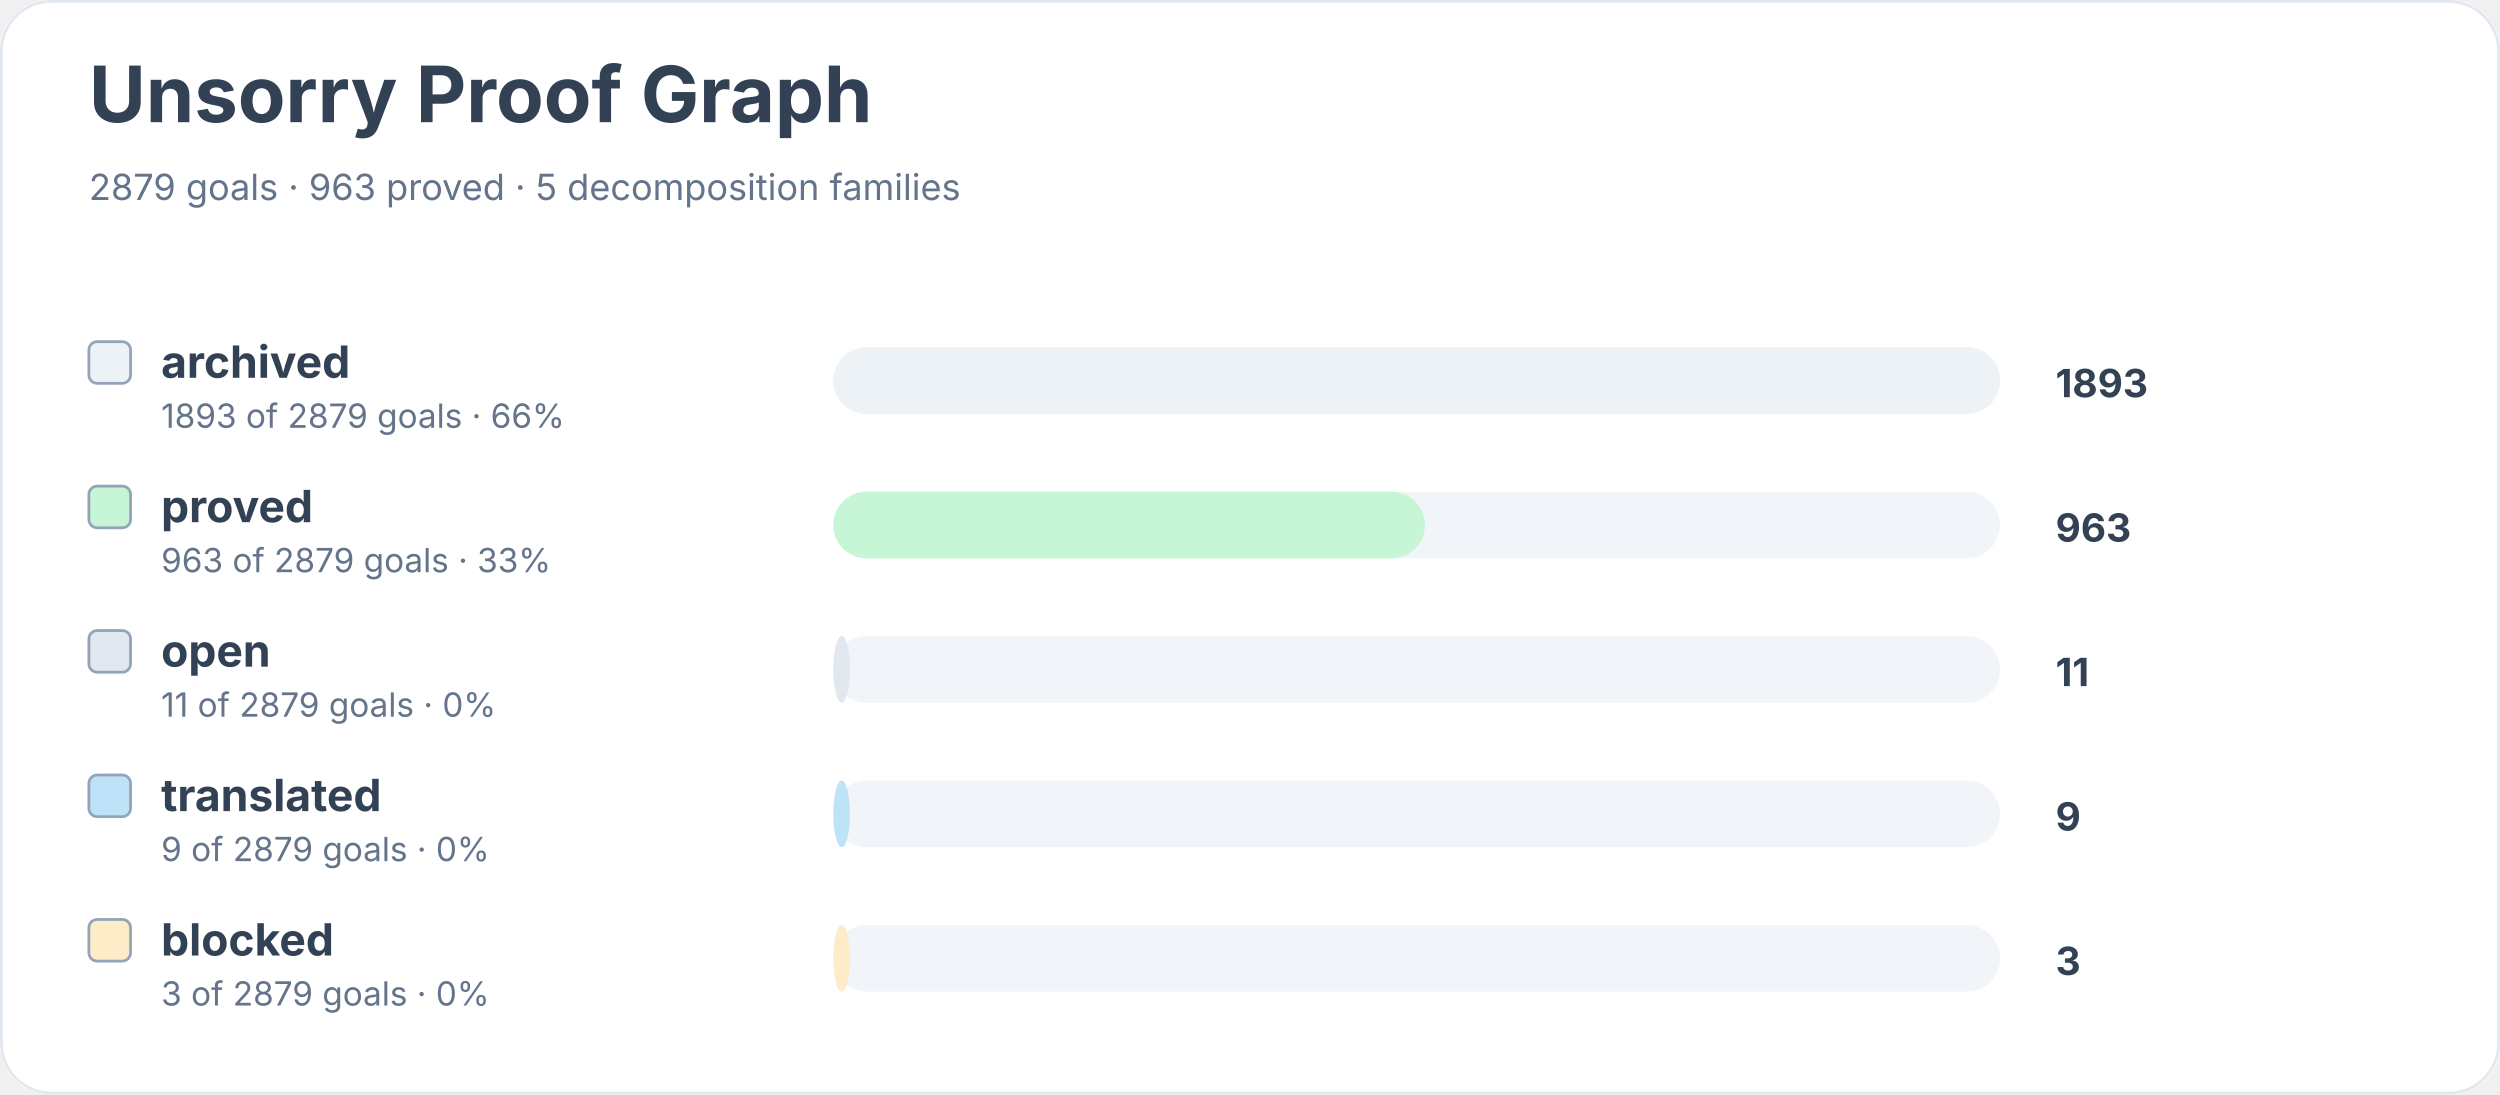
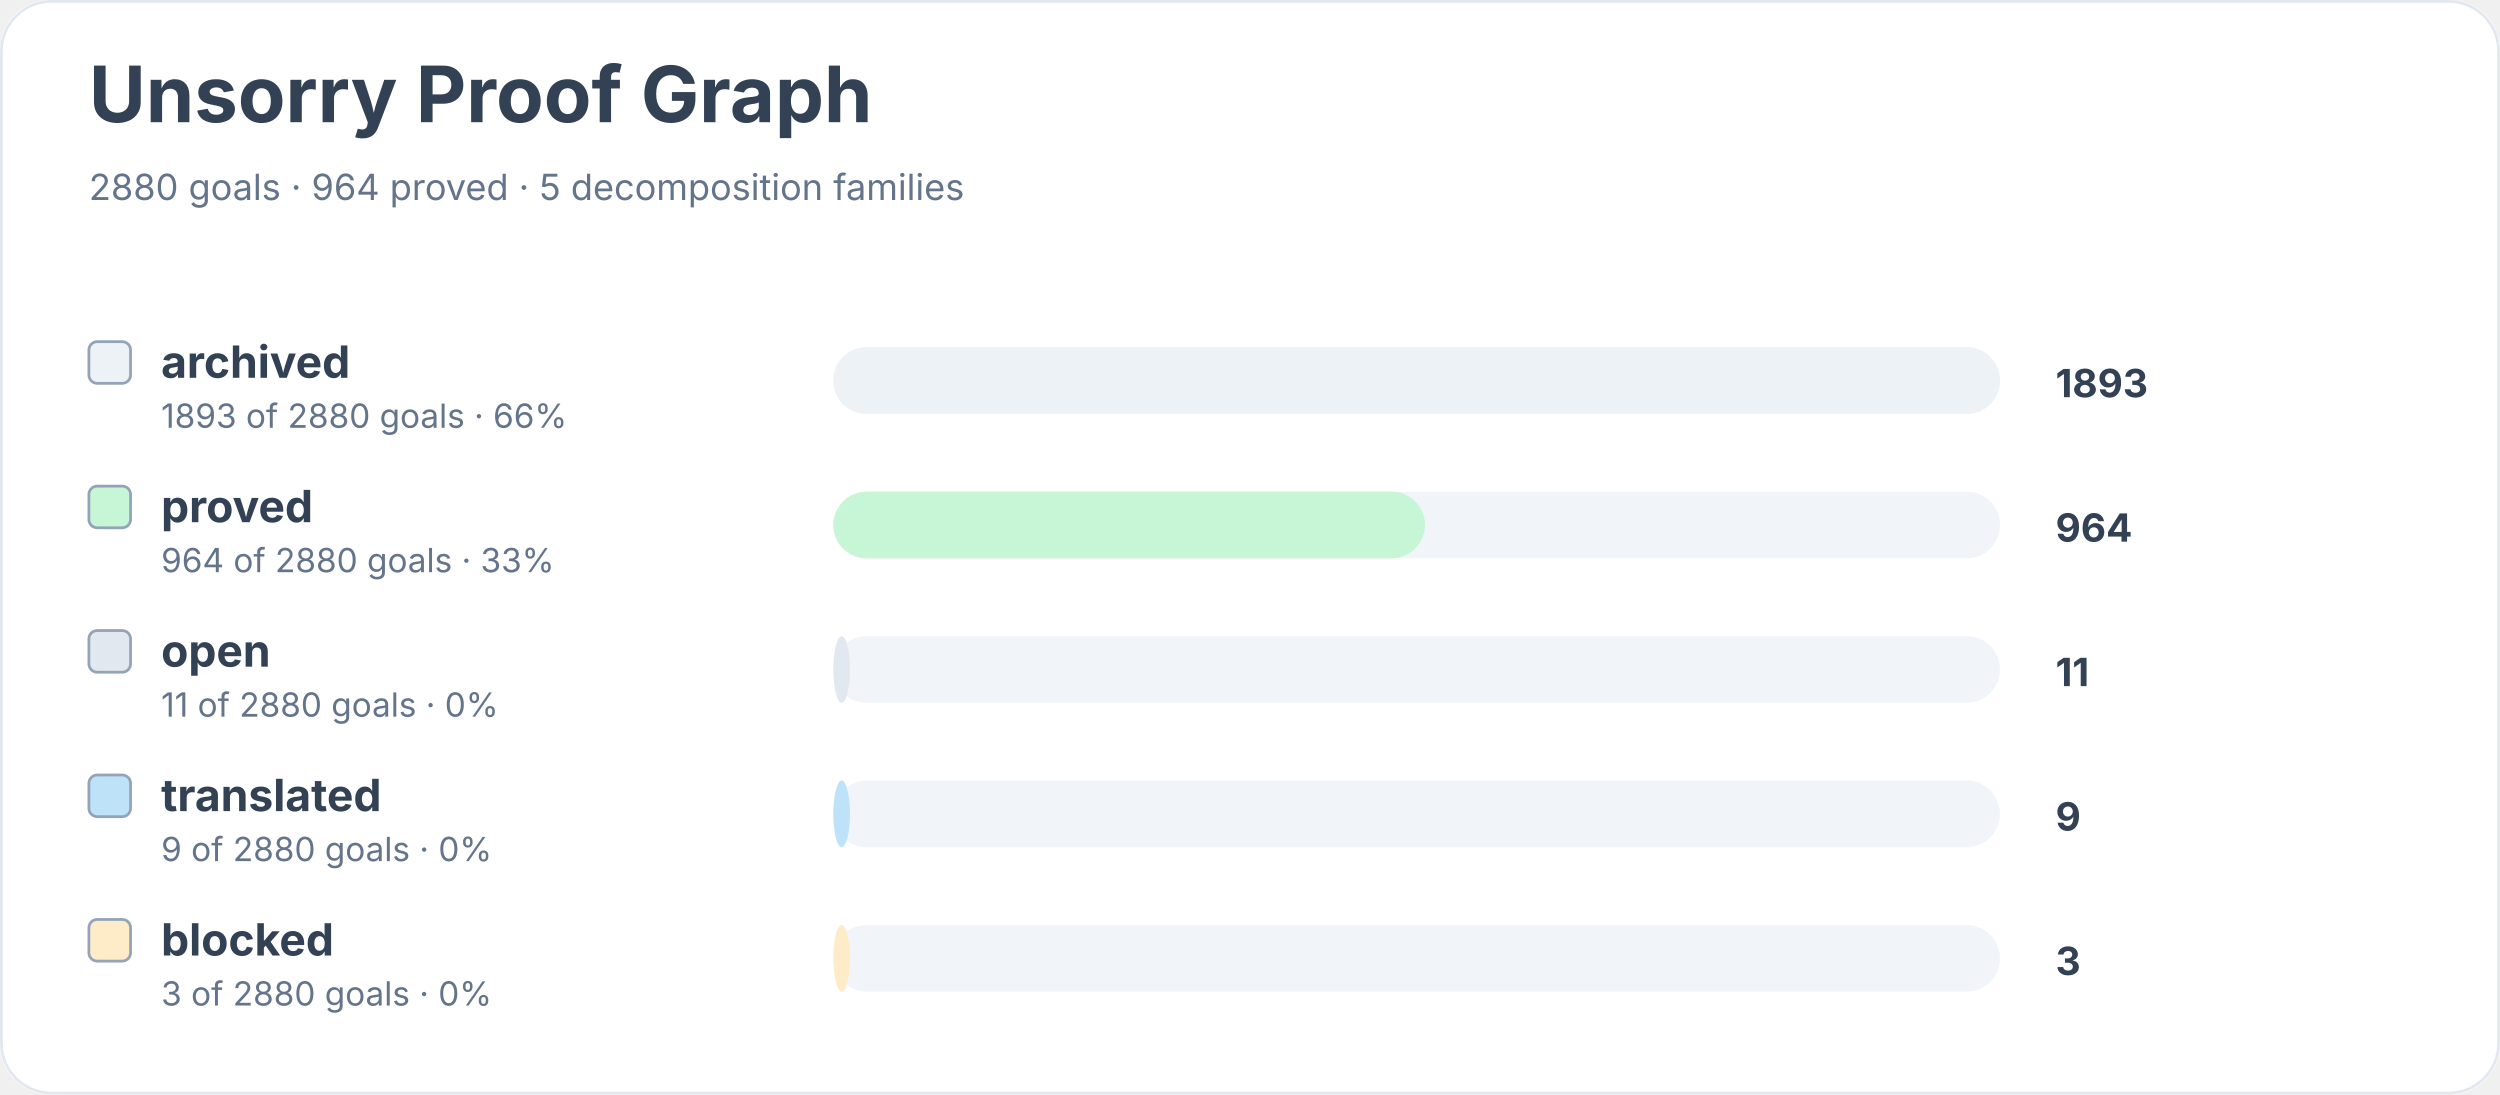
<svg xmlns="http://www.w3.org/2000/svg" width="900" height="394" viewBox="0 0 900 394" role="img" aria-labelledby="title desc">
  <rect width="900" height="100%" rx="18" fill="#ffffff" />
  <rect x="0.5" y="0.5" width="899" height="393" rx="18" fill="none" stroke="#e2e8f0" />
  <text x="32" y="44" font-family="Inter, system-ui, sans-serif" font-size="28" font-weight="700" fill="#334155">Unsorry Proof Graph</text>
-   <text x="32" y="72" font-family="Inter, system-ui, sans-serif" font-size="13" fill="#64748b">2879 goals · 963 proved · 5 decomposition families</text>
+   <text x="32" y="72" font-family="Inter, system-ui, sans-serif" font-size="13" fill="#64748b">2880 goals · 964 proved · 5 decomposition families</text>
  <rect x="32" y="123" width="15" height="15" rx="3" fill="#edf2f7" stroke="#94a3b8" />
  <text x="58" y="136" font-family="Inter, system-ui, sans-serif" font-size="16" font-weight="650" fill="#334155">archived</text>
-   <text x="58" y="154" font-family="Inter, system-ui, sans-serif" font-size="12" fill="#64748b">1893 of 2879 goals · 66%</text>
+   <text x="58" y="154" font-family="Inter, system-ui, sans-serif" font-size="12" fill="#64748b">1893 of 2880 goals · 66%</text>
  <rect x="300" y="125" width="420" height="24" rx="12" fill="#f1f5f9" />
  <rect x="300" y="125" width="420" height="24" rx="12" fill="#edf2f7" />
  <text x="740" y="143" font-family="Inter, system-ui, sans-serif" font-size="14" font-weight="700" fill="#334155">1893</text>
  <rect x="32" y="175" width="15" height="15" rx="3" fill="#c6f6d5" stroke="#94a3b8" />
  <text x="58" y="188" font-family="Inter, system-ui, sans-serif" font-size="16" font-weight="650" fill="#334155">proved</text>
-   <text x="58" y="206" font-family="Inter, system-ui, sans-serif" font-size="12" fill="#64748b">963 of 2879 goals · 33%</text>
+   <text x="58" y="206" font-family="Inter, system-ui, sans-serif" font-size="12" fill="#64748b">964 of 2880 goals · 33%</text>
  <rect x="300" y="177" width="420" height="24" rx="12" fill="#f1f5f9" />
  <rect x="300" y="177" width="213" height="24" rx="12" fill="#c6f6d5" />
-   <text x="740" y="195" font-family="Inter, system-ui, sans-serif" font-size="14" font-weight="700" fill="#334155">963</text>
+   <text x="740" y="195" font-family="Inter, system-ui, sans-serif" font-size="14" font-weight="700" fill="#334155">964</text>
  <rect x="32" y="227" width="15" height="15" rx="3" fill="#e2e8f0" stroke="#94a3b8" />
  <text x="58" y="240" font-family="Inter, system-ui, sans-serif" font-size="16" font-weight="650" fill="#334155">open</text>
-   <text x="58" y="258" font-family="Inter, system-ui, sans-serif" font-size="12" fill="#64748b">11 of 2879 goals · 0%</text>
+   <text x="58" y="258" font-family="Inter, system-ui, sans-serif" font-size="12" fill="#64748b">11 of 2880 goals · 0%</text>
  <rect x="300" y="229" width="420" height="24" rx="12" fill="#f1f5f9" />
  <rect x="300" y="229" width="6" height="24" rx="12" fill="#e2e8f0" />
  <text x="740" y="247" font-family="Inter, system-ui, sans-serif" font-size="14" font-weight="700" fill="#334155">11</text>
  <rect x="32" y="279" width="15" height="15" rx="3" fill="#bee3f8" stroke="#94a3b8" />
  <text x="58" y="292" font-family="Inter, system-ui, sans-serif" font-size="16" font-weight="650" fill="#334155">translated</text>
-   <text x="58" y="310" font-family="Inter, system-ui, sans-serif" font-size="12" fill="#64748b">9 of 2879 goals · 0%</text>
+   <text x="58" y="310" font-family="Inter, system-ui, sans-serif" font-size="12" fill="#64748b">9 of 2880 goals · 0%</text>
  <rect x="300" y="281" width="420" height="24" rx="12" fill="#f1f5f9" />
  <rect x="300" y="281" width="6" height="24" rx="12" fill="#bee3f8" />
  <text x="740" y="299" font-family="Inter, system-ui, sans-serif" font-size="14" font-weight="700" fill="#334155">9</text>
  <rect x="32" y="331" width="15" height="15" rx="3" fill="#feebc8" stroke="#94a3b8" />
  <text x="58" y="344" font-family="Inter, system-ui, sans-serif" font-size="16" font-weight="650" fill="#334155">blocked</text>
-   <text x="58" y="362" font-family="Inter, system-ui, sans-serif" font-size="12" fill="#64748b">3 of 2879 goals · 0%</text>
+   <text x="58" y="362" font-family="Inter, system-ui, sans-serif" font-size="12" fill="#64748b">3 of 2880 goals · 0%</text>
  <rect x="300" y="333" width="420" height="24" rx="12" fill="#f1f5f9" />
  <rect x="300" y="333" width="6" height="24" rx="12" fill="#feebc8" />
  <text x="740" y="351" font-family="Inter, system-ui, sans-serif" font-size="14" font-weight="700" fill="#334155">3</text>
</svg>
